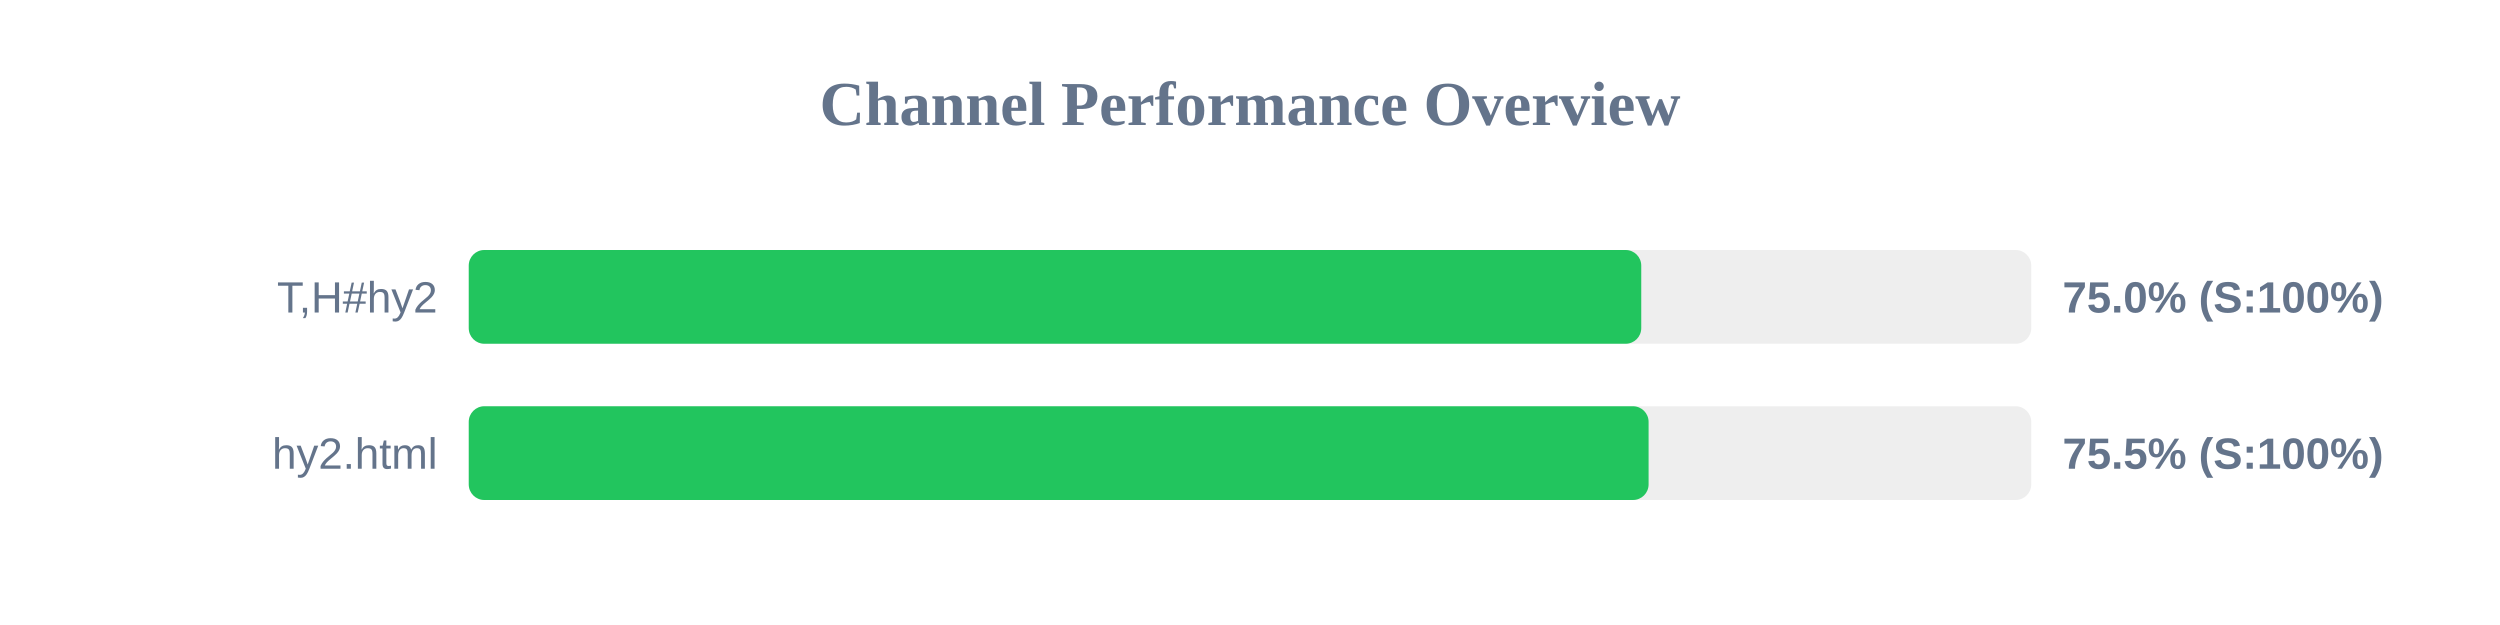
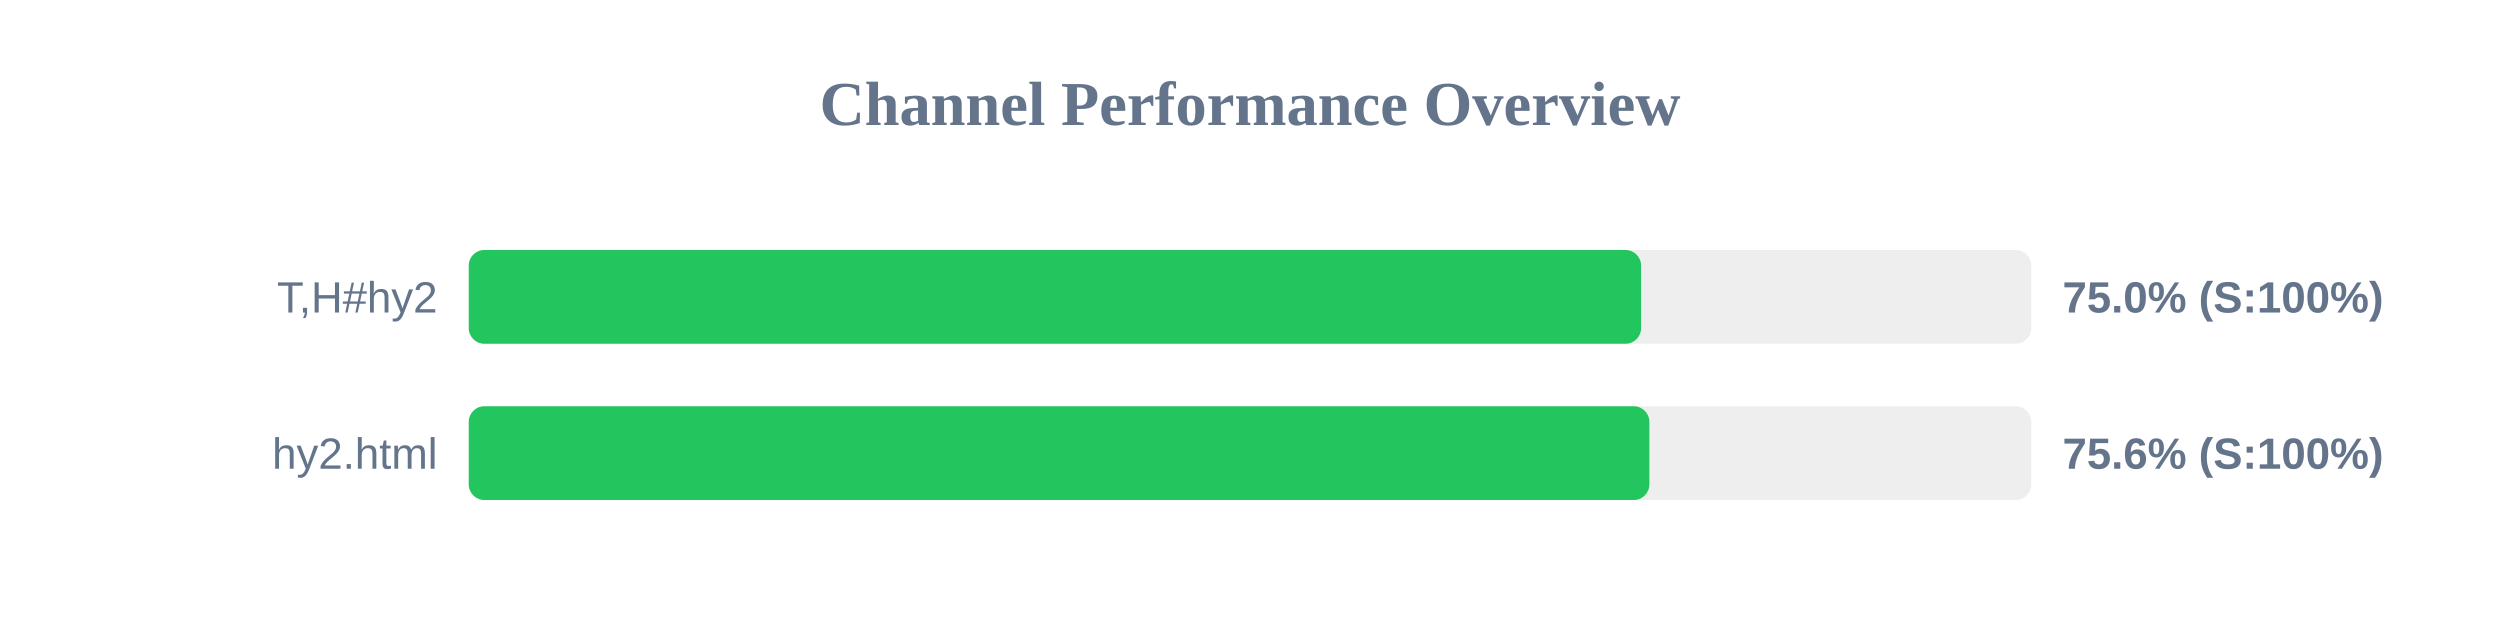
<svg xmlns="http://www.w3.org/2000/svg" width="800" height="200" version="1.1">
  <style>
        .row { font: 14px Arial; fill: #64748b; }
        .score { font: bold 14px Arial; fill: #64748b; }
    </style>
  <text x="400" y="40" text-anchor="middle" font-size="20px" font-weight="bold" fill="#64748b">Channel Performance Overview</text>
  <rect x="150" y="80" width="500" height="30" fill="#eee" rx="5" />
-   <rect x="150" y="80" width="375.2" height="30" fill="#22c55e" rx="5" />
+   <rect x="150" y="80" width="375.15" height="30" fill="#22c55e" rx="5" />
  <text x="140" y="100" text-anchor="end" class="row">T,H#hy2</text>
  <text x="660" y="100" text-anchor="start" class="score">75.0% (S:100%)</text>
  <rect x="150" y="130" width="500" height="30" fill="#eee" rx="5" />
-   <rect x="150" y="130" width="377.55" height="30" fill="#22c55e" rx="5" />
+   <rect x="150" y="130" width="377.8" height="30" fill="#22c55e" rx="5" />
  <text x="140" y="150" text-anchor="end" class="row">hy2.html</text>
-   <text x="660" y="150" text-anchor="start" class="score">75.5% (S:100%)</text>
+   <text x="660" y="150" text-anchor="start" class="score">75.6% (S:100%)</text>
</svg>
